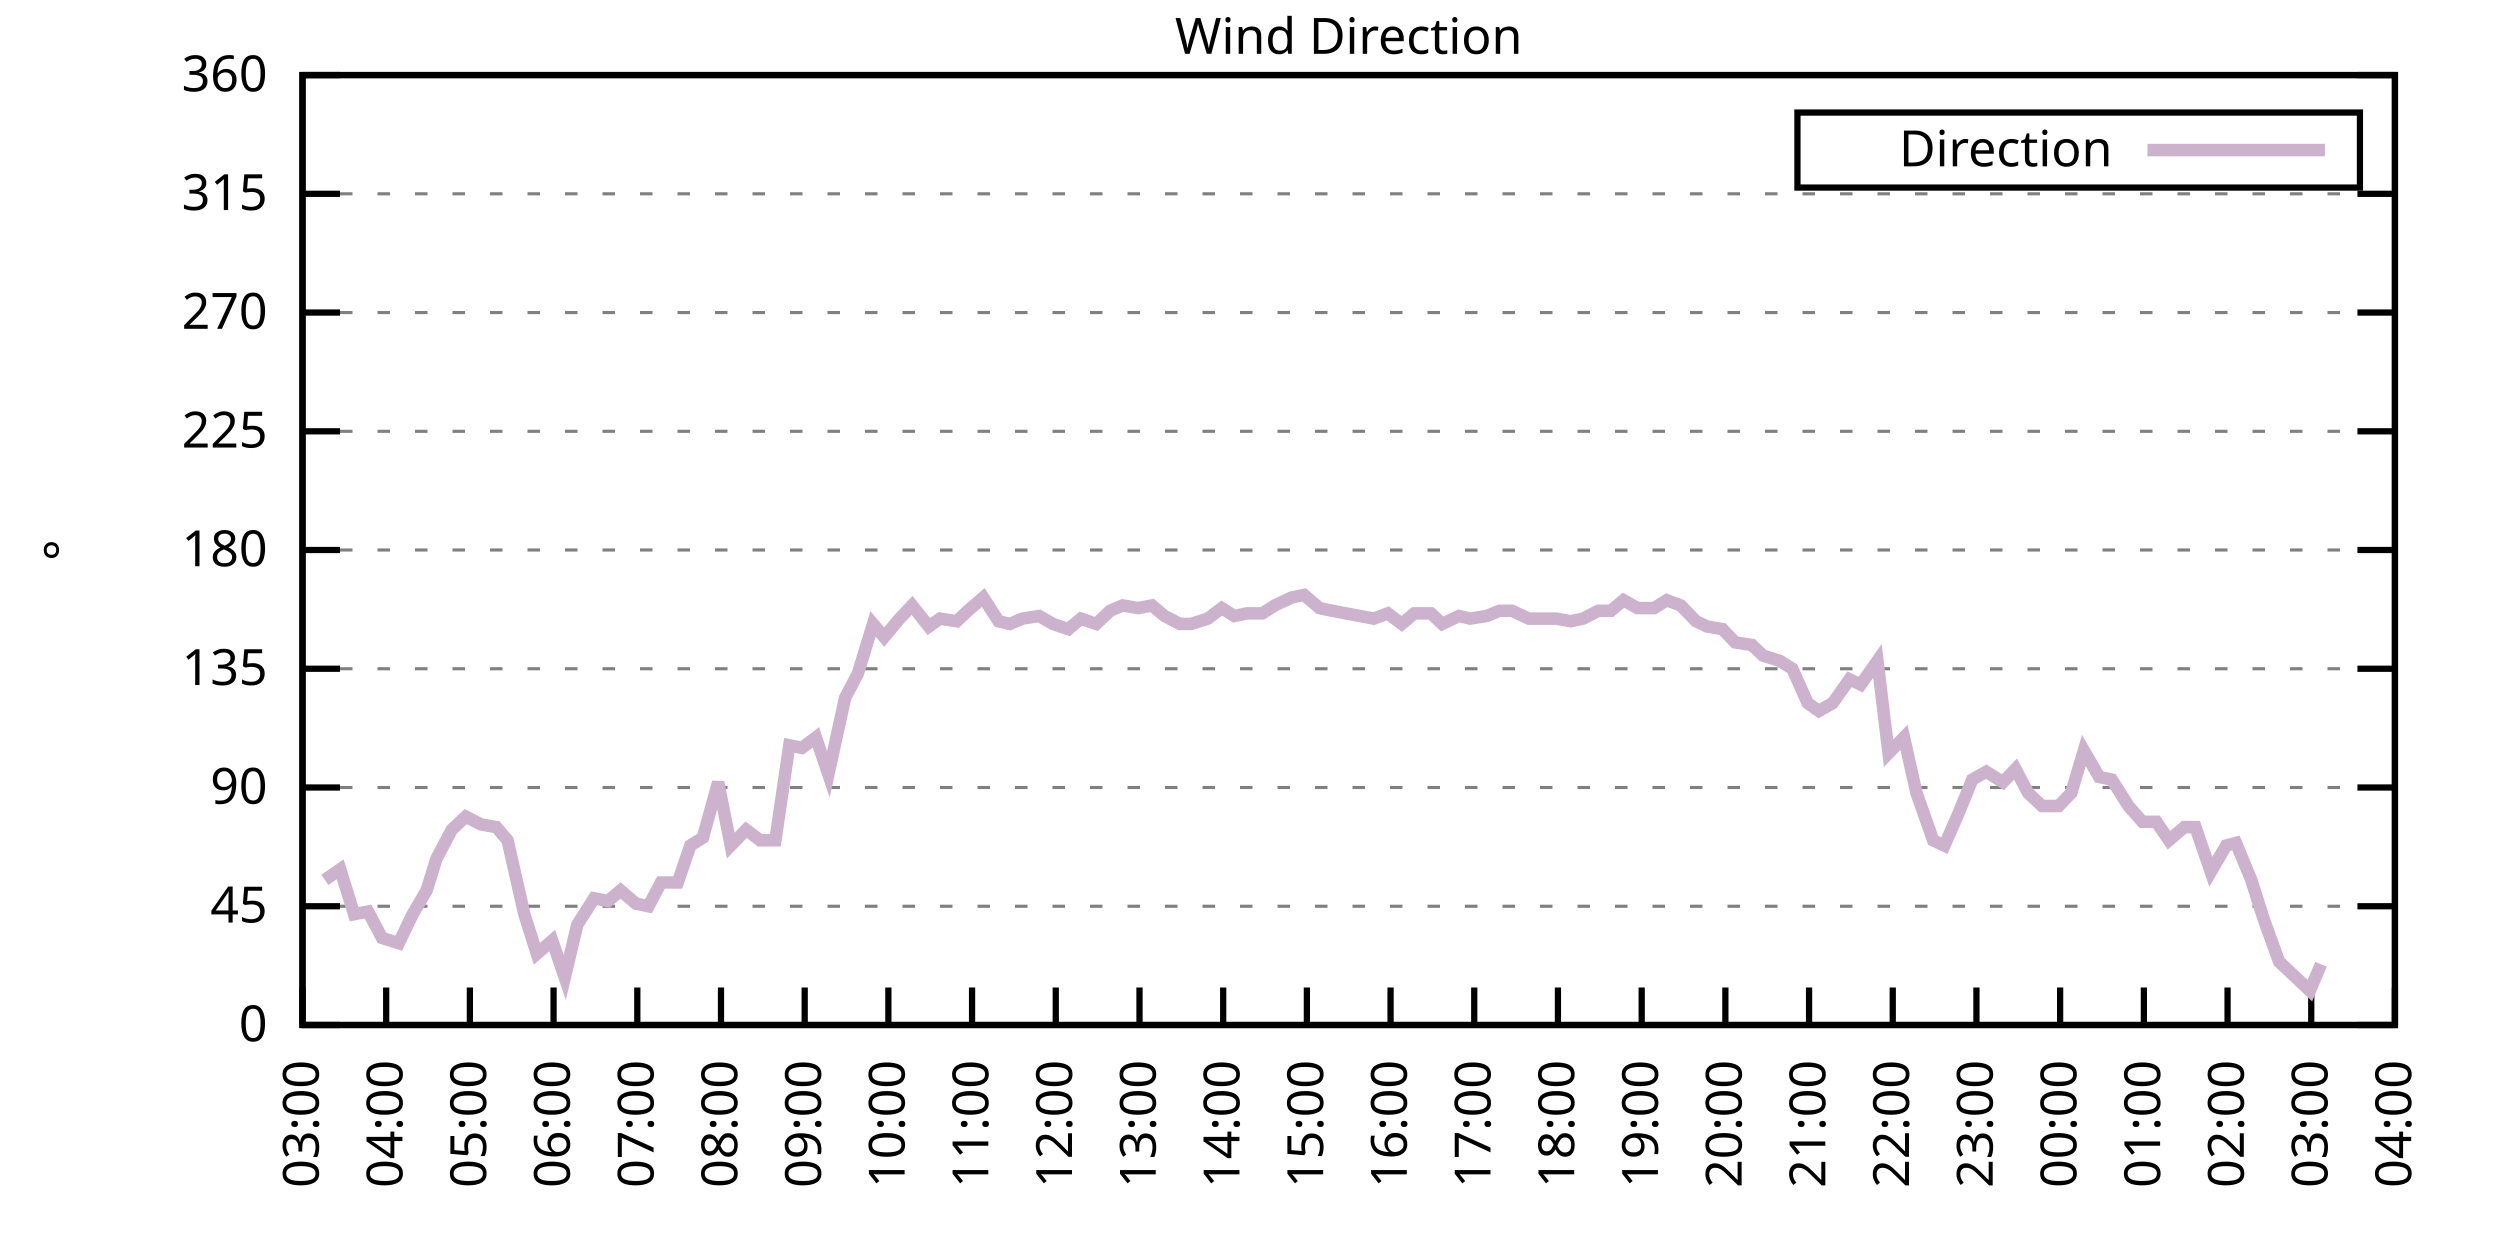
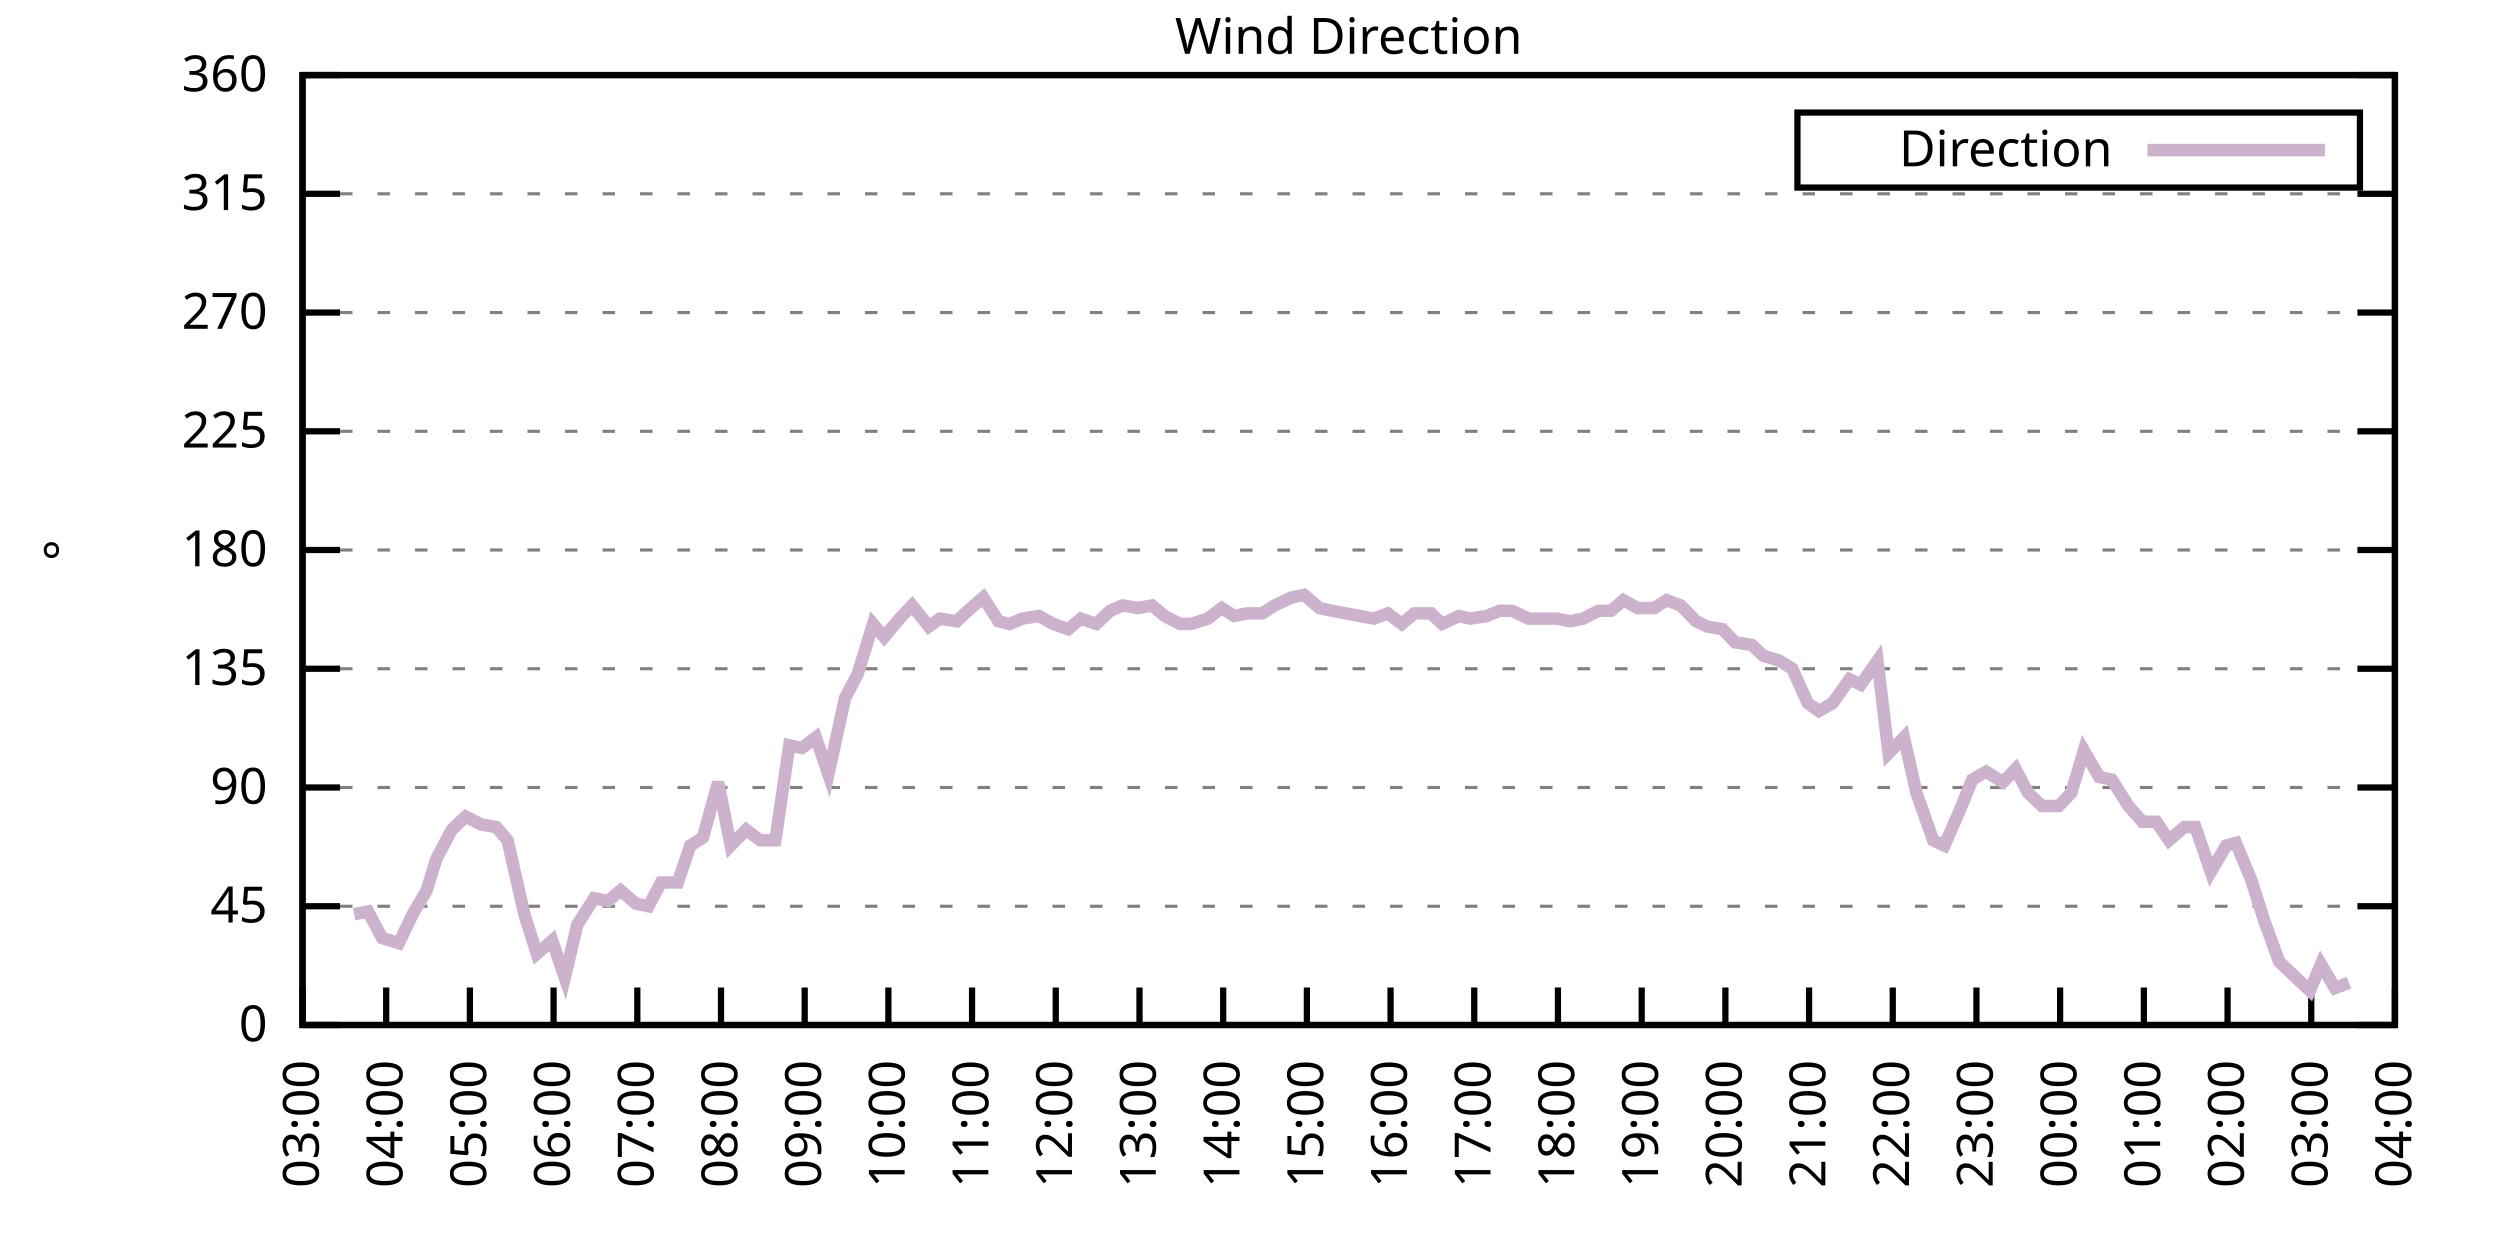
<svg xmlns="http://www.w3.org/2000/svg" xmlns:xlink="http://www.w3.org/1999/xlink" width="400" height="200" viewBox="0 0 400 200">
  <g id="gnuplot_canvas">
    <rect x="0" y="0" width="400" height="200" fill="none" />
    <defs>
      <circle id="gpDot" r="0.5" stroke-width="0.5" stroke="currentColor" />
      <path id="gpPt0" stroke-width="0.333" stroke="currentColor" d="M-1,0 h2 M0,-1 v2" />
      <path id="gpPt1" stroke-width="0.333" stroke="currentColor" d="M-1,-1 L1,1 M1,-1 L-1,1" />
      <path id="gpPt2" stroke-width="0.333" stroke="currentColor" d="M-1,0 L1,0 M0,-1 L0,1 M-1,-1 L1,1 M-1,1 L1,-1" />
      <rect id="gpPt3" stroke-width="0.333" stroke="currentColor" x="-1" y="-1" width="2" height="2" />
      <rect id="gpPt4" stroke-width="0.333" stroke="currentColor" fill="currentColor" x="-1" y="-1" width="2" height="2" />
      <circle id="gpPt5" stroke-width="0.333" stroke="currentColor" cx="0" cy="0" r="1" />
      <use xlink:href="#gpPt5" id="gpPt6" fill="currentColor" stroke="none" />
      <path id="gpPt7" stroke-width="0.333" stroke="currentColor" d="M0,-1.33 L-1.33,0.67 L1.33,0.67 z" />
      <use xlink:href="#gpPt7" id="gpPt8" fill="currentColor" stroke="none" />
      <use xlink:href="#gpPt7" id="gpPt9" stroke="currentColor" transform="rotate(180)" />
      <use xlink:href="#gpPt9" id="gpPt10" fill="currentColor" stroke="none" />
      <use xlink:href="#gpPt3" id="gpPt11" stroke="currentColor" transform="rotate(45)" />
      <use xlink:href="#gpPt11" id="gpPt12" fill="currentColor" stroke="none" />
      <path id="gpPt13" stroke-width="0.333" stroke="currentColor" d="M0,1.330 L1.265,0.411 L0.782,-1.067 L-0.782,-1.076 L-1.265,0.411 z" />
      <use xlink:href="#gpPt13" id="gpPt14" fill="currentColor" stroke="none" />
      <filter id="textbox" filterUnits="objectBoundingBox" x="0" y="0" height="1" width="1">
        <feFlood flood-color="white" flood-opacity="1" result="bgnd" />
        <feComposite in="SourceGraphic" in2="bgnd" operator="atop" />
      </filter>
      <filter id="greybox" filterUnits="objectBoundingBox" x="0" y="0" height="1" width="1">
        <feFlood flood-color="lightgrey" flood-opacity="1" result="grey" />
        <feComposite in="SourceGraphic" in2="grey" operator="atop" />
      </filter>
    </defs>
    <g fill="none" color="white" stroke="currentColor" stroke-width="1.00" stroke-linecap="butt" stroke-linejoin="miter">
</g>
    <g fill="none" color="black" stroke="currentColor" stroke-width="1.00" stroke-linecap="butt" stroke-linejoin="miter">
      <g stroke="none" shape-rendering="crispEdges">
        <polygon fill="rgb(255, 255, 255)" points="48.40,164.00 383.18,164.00 383.18,12.02 48.40,12.02 " />
      </g>
    </g>
    <g fill="none" color="black" stroke="currentColor" stroke-width="1.00" stroke-linecap="butt" stroke-linejoin="miter">
</g>
    <g fill="none" color="black" stroke="black" stroke-width="0.50" stroke-linecap="butt" stroke-linejoin="miter">
</g>
    <g fill="none" color="gray" stroke="currentColor" stroke-width="0.50" stroke-linecap="butt" stroke-linejoin="miter">
      <path stroke="gray" stroke-dasharray="2,4" class="gridline" d="M48.40,164.00 L383.19,164.00  " />
    </g>
    <g fill="none" color="gray" stroke="gray" stroke-width="1.00" stroke-linecap="butt" stroke-linejoin="miter">
</g>
    <g fill="none" color="black" stroke="currentColor" stroke-width="1.00" stroke-linecap="butt" stroke-linejoin="miter">
      <path stroke="black" d="M48.40,164.00 L54.40,164.00 M383.19,164.00 L377.19,164.00  " />
      <g transform="translate(42.80,166.60)" stroke="none" fill="black" font-family="Sans" font-size="8.00" text-anchor="end">
        <text>
          <tspan font-family="Sans"> 0</tspan>
        </text>
      </g>
    </g>
    <g fill="none" color="black" stroke="currentColor" stroke-width="1.00" stroke-linecap="butt" stroke-linejoin="miter">
</g>
    <g fill="none" color="black" stroke="black" stroke-width="0.50" stroke-linecap="butt" stroke-linejoin="miter">
</g>
    <g fill="none" color="gray" stroke="currentColor" stroke-width="0.50" stroke-linecap="butt" stroke-linejoin="miter">
      <path stroke="gray" stroke-dasharray="2,4" class="gridline" d="M48.40,145.00 L383.19,145.00  " />
    </g>
    <g fill="none" color="gray" stroke="gray" stroke-width="1.00" stroke-linecap="butt" stroke-linejoin="miter">
</g>
    <g fill="none" color="black" stroke="currentColor" stroke-width="1.00" stroke-linecap="butt" stroke-linejoin="miter">
      <path stroke="black" d="M48.40,145.00 L54.40,145.00 M383.19,145.00 L377.19,145.00  " />
      <g transform="translate(42.80,147.60)" stroke="none" fill="black" font-family="Sans" font-size="8.00" text-anchor="end">
        <text>
          <tspan font-family="Sans"> 45</tspan>
        </text>
      </g>
    </g>
    <g fill="none" color="black" stroke="currentColor" stroke-width="1.00" stroke-linecap="butt" stroke-linejoin="miter">
</g>
    <g fill="none" color="black" stroke="black" stroke-width="0.50" stroke-linecap="butt" stroke-linejoin="miter">
</g>
    <g fill="none" color="gray" stroke="currentColor" stroke-width="0.50" stroke-linecap="butt" stroke-linejoin="miter">
      <path stroke="gray" stroke-dasharray="2,4" class="gridline" d="M48.40,126.00 L383.19,126.00  " />
    </g>
    <g fill="none" color="gray" stroke="gray" stroke-width="1.00" stroke-linecap="butt" stroke-linejoin="miter">
</g>
    <g fill="none" color="black" stroke="currentColor" stroke-width="1.00" stroke-linecap="butt" stroke-linejoin="miter">
      <path stroke="black" d="M48.40,126.00 L54.40,126.00 M383.19,126.00 L377.19,126.00  " />
      <g transform="translate(42.80,128.60)" stroke="none" fill="black" font-family="Sans" font-size="8.00" text-anchor="end">
        <text>
          <tspan font-family="Sans"> 90</tspan>
        </text>
      </g>
    </g>
    <g fill="none" color="black" stroke="currentColor" stroke-width="1.00" stroke-linecap="butt" stroke-linejoin="miter">
</g>
    <g fill="none" color="black" stroke="black" stroke-width="0.50" stroke-linecap="butt" stroke-linejoin="miter">
</g>
    <g fill="none" color="gray" stroke="currentColor" stroke-width="0.50" stroke-linecap="butt" stroke-linejoin="miter">
      <path stroke="gray" stroke-dasharray="2,4" class="gridline" d="M48.40,107.00 L383.19,107.00  " />
    </g>
    <g fill="none" color="gray" stroke="gray" stroke-width="1.00" stroke-linecap="butt" stroke-linejoin="miter">
</g>
    <g fill="none" color="black" stroke="currentColor" stroke-width="1.00" stroke-linecap="butt" stroke-linejoin="miter">
      <path stroke="black" d="M48.40,107.00 L54.40,107.00 M383.19,107.00 L377.19,107.00  " />
      <g transform="translate(42.80,109.60)" stroke="none" fill="black" font-family="Sans" font-size="8.00" text-anchor="end">
        <text>
          <tspan font-family="Sans"> 135</tspan>
        </text>
      </g>
    </g>
    <g fill="none" color="black" stroke="currentColor" stroke-width="1.00" stroke-linecap="butt" stroke-linejoin="miter">
</g>
    <g fill="none" color="black" stroke="black" stroke-width="0.50" stroke-linecap="butt" stroke-linejoin="miter">
</g>
    <g fill="none" color="gray" stroke="currentColor" stroke-width="0.50" stroke-linecap="butt" stroke-linejoin="miter">
      <path stroke="gray" stroke-dasharray="2,4" class="gridline" d="M48.40,88.00 L383.19,88.00  " />
    </g>
    <g fill="none" color="gray" stroke="gray" stroke-width="1.00" stroke-linecap="butt" stroke-linejoin="miter">
</g>
    <g fill="none" color="black" stroke="currentColor" stroke-width="1.00" stroke-linecap="butt" stroke-linejoin="miter">
      <path stroke="black" d="M48.40,88.00 L54.40,88.00 M383.19,88.00 L377.19,88.00  " />
      <g transform="translate(42.80,90.60)" stroke="none" fill="black" font-family="Sans" font-size="8.00" text-anchor="end">
        <text>
          <tspan font-family="Sans"> 180</tspan>
        </text>
      </g>
    </g>
    <g fill="none" color="black" stroke="currentColor" stroke-width="1.00" stroke-linecap="butt" stroke-linejoin="miter">
</g>
    <g fill="none" color="black" stroke="black" stroke-width="0.50" stroke-linecap="butt" stroke-linejoin="miter">
</g>
    <g fill="none" color="gray" stroke="currentColor" stroke-width="0.50" stroke-linecap="butt" stroke-linejoin="miter">
      <path stroke="gray" stroke-dasharray="2,4" class="gridline" d="M48.40,69.01 L383.19,69.01  " />
    </g>
    <g fill="none" color="gray" stroke="gray" stroke-width="1.00" stroke-linecap="butt" stroke-linejoin="miter">
</g>
    <g fill="none" color="black" stroke="currentColor" stroke-width="1.00" stroke-linecap="butt" stroke-linejoin="miter">
      <path stroke="black" d="M48.40,69.01 L54.40,69.01 M383.19,69.01 L377.19,69.01  " />
      <g transform="translate(42.80,71.61)" stroke="none" fill="black" font-family="Sans" font-size="8.00" text-anchor="end">
        <text>
          <tspan font-family="Sans"> 225</tspan>
        </text>
      </g>
    </g>
    <g fill="none" color="black" stroke="currentColor" stroke-width="1.00" stroke-linecap="butt" stroke-linejoin="miter">
</g>
    <g fill="none" color="black" stroke="black" stroke-width="0.50" stroke-linecap="butt" stroke-linejoin="miter">
</g>
    <g fill="none" color="gray" stroke="currentColor" stroke-width="0.50" stroke-linecap="butt" stroke-linejoin="miter">
      <path stroke="gray" stroke-dasharray="2,4" class="gridline" d="M48.40,50.01 L383.19,50.01  " />
    </g>
    <g fill="none" color="gray" stroke="gray" stroke-width="1.00" stroke-linecap="butt" stroke-linejoin="miter">
</g>
    <g fill="none" color="black" stroke="currentColor" stroke-width="1.00" stroke-linecap="butt" stroke-linejoin="miter">
      <path stroke="black" d="M48.40,50.01 L54.40,50.01 M383.19,50.01 L377.19,50.01  " />
      <g transform="translate(42.80,52.61)" stroke="none" fill="black" font-family="Sans" font-size="8.00" text-anchor="end">
        <text>
          <tspan font-family="Sans"> 270</tspan>
        </text>
      </g>
    </g>
    <g fill="none" color="black" stroke="currentColor" stroke-width="1.00" stroke-linecap="butt" stroke-linejoin="miter">
</g>
    <g fill="none" color="black" stroke="black" stroke-width="0.50" stroke-linecap="butt" stroke-linejoin="miter">
</g>
    <g fill="none" color="gray" stroke="currentColor" stroke-width="0.50" stroke-linecap="butt" stroke-linejoin="miter">
      <path stroke="gray" stroke-dasharray="2,4" class="gridline" d="M48.40,31.01 L383.19,31.01  " />
    </g>
    <g fill="none" color="gray" stroke="gray" stroke-width="1.00" stroke-linecap="butt" stroke-linejoin="miter">
</g>
    <g fill="none" color="black" stroke="currentColor" stroke-width="1.00" stroke-linecap="butt" stroke-linejoin="miter">
      <path stroke="black" d="M48.40,31.01 L54.40,31.01 M383.19,31.01 L377.19,31.01  " />
      <g transform="translate(42.80,33.61)" stroke="none" fill="black" font-family="Sans" font-size="8.00" text-anchor="end">
        <text>
          <tspan font-family="Sans"> 315</tspan>
        </text>
      </g>
    </g>
    <g fill="none" color="black" stroke="currentColor" stroke-width="1.00" stroke-linecap="butt" stroke-linejoin="miter">
</g>
    <g fill="none" color="black" stroke="black" stroke-width="0.50" stroke-linecap="butt" stroke-linejoin="miter">
</g>
    <g fill="none" color="gray" stroke="currentColor" stroke-width="0.50" stroke-linecap="butt" stroke-linejoin="miter">
      <path stroke="gray" stroke-dasharray="2,4" class="gridline" d="M48.40,12.01 L383.19,12.01  " />
    </g>
    <g fill="none" color="gray" stroke="gray" stroke-width="1.00" stroke-linecap="butt" stroke-linejoin="miter">
</g>
    <g fill="none" color="black" stroke="currentColor" stroke-width="1.00" stroke-linecap="butt" stroke-linejoin="miter">
      <path stroke="black" d="M48.40,12.01 L54.40,12.01 M383.19,12.01 L377.19,12.01  " />
      <g transform="translate(42.80,14.61)" stroke="none" fill="black" font-family="Sans" font-size="8.00" text-anchor="end">
        <text>
          <tspan font-family="Sans"> 360</tspan>
        </text>
      </g>
    </g>
    <g fill="none" color="black" stroke="currentColor" stroke-width="1.00" stroke-linecap="butt" stroke-linejoin="miter">
      <path stroke="black" d="M48.40,164.00 L48.40,158.00  " />
      <g transform="translate(51.00,169.60) rotate(270.00)" stroke="none" fill="black" font-family="Sans" font-size="8.00" text-anchor="end">
        <text>
          <tspan font-family="Sans">03:00</tspan>
        </text>
      </g>
    </g>
    <g fill="none" color="black" stroke="currentColor" stroke-width="1.00" stroke-linecap="butt" stroke-linejoin="miter">
      <path stroke="black" d="M61.79,164.00 L61.79,158.00  " />
      <g transform="translate(64.39,169.60) rotate(270.00)" stroke="none" fill="black" font-family="Sans" font-size="8.00" text-anchor="end">
        <text>
          <tspan font-family="Sans">04:00</tspan>
        </text>
      </g>
    </g>
    <g fill="none" color="black" stroke="currentColor" stroke-width="1.00" stroke-linecap="butt" stroke-linejoin="miter">
      <path stroke="black" d="M75.18,164.00 L75.18,158.00  " />
      <g transform="translate(77.78,169.60) rotate(270.00)" stroke="none" fill="black" font-family="Sans" font-size="8.00" text-anchor="end">
        <text>
          <tspan font-family="Sans">05:00</tspan>
        </text>
      </g>
    </g>
    <g fill="none" color="black" stroke="currentColor" stroke-width="1.00" stroke-linecap="butt" stroke-linejoin="miter">
      <path stroke="black" d="M88.57,164.00 L88.57,158.00  " />
      <g transform="translate(91.17,169.60) rotate(270.00)" stroke="none" fill="black" font-family="Sans" font-size="8.00" text-anchor="end">
        <text>
          <tspan font-family="Sans">06:00</tspan>
        </text>
      </g>
    </g>
    <g fill="none" color="black" stroke="currentColor" stroke-width="1.00" stroke-linecap="butt" stroke-linejoin="miter">
      <path stroke="black" d="M101.97,164.00 L101.97,158.00  " />
      <g transform="translate(104.57,169.60) rotate(270.00)" stroke="none" fill="black" font-family="Sans" font-size="8.00" text-anchor="end">
        <text>
          <tspan font-family="Sans">07:00</tspan>
        </text>
      </g>
    </g>
    <g fill="none" color="black" stroke="currentColor" stroke-width="1.00" stroke-linecap="butt" stroke-linejoin="miter">
      <path stroke="black" d="M115.36,164.00 L115.36,158.00  " />
      <g transform="translate(117.96,169.60) rotate(270.00)" stroke="none" fill="black" font-family="Sans" font-size="8.00" text-anchor="end">
        <text>
          <tspan font-family="Sans">08:00</tspan>
        </text>
      </g>
    </g>
    <g fill="none" color="black" stroke="currentColor" stroke-width="1.00" stroke-linecap="butt" stroke-linejoin="miter">
      <path stroke="black" d="M128.75,164.00 L128.75,158.00  " />
      <g transform="translate(131.35,169.60) rotate(270.00)" stroke="none" fill="black" font-family="Sans" font-size="8.00" text-anchor="end">
        <text>
          <tspan font-family="Sans">09:00</tspan>
        </text>
      </g>
    </g>
    <g fill="none" color="black" stroke="currentColor" stroke-width="1.00" stroke-linecap="butt" stroke-linejoin="miter">
      <path stroke="black" d="M142.14,164.00 L142.14,158.00  " />
      <g transform="translate(144.74,169.60) rotate(270.00)" stroke="none" fill="black" font-family="Sans" font-size="8.00" text-anchor="end">
        <text>
          <tspan font-family="Sans">10:00</tspan>
        </text>
      </g>
    </g>
    <g fill="none" color="black" stroke="currentColor" stroke-width="1.00" stroke-linecap="butt" stroke-linejoin="miter">
      <path stroke="black" d="M155.53,164.00 L155.53,158.00  " />
      <g transform="translate(158.13,169.60) rotate(270.00)" stroke="none" fill="black" font-family="Sans" font-size="8.00" text-anchor="end">
        <text>
          <tspan font-family="Sans">11:00</tspan>
        </text>
      </g>
    </g>
    <g fill="none" color="black" stroke="currentColor" stroke-width="1.00" stroke-linecap="butt" stroke-linejoin="miter">
      <path stroke="black" d="M168.92,164.00 L168.92,158.00  " />
      <g transform="translate(171.52,169.60) rotate(270.00)" stroke="none" fill="black" font-family="Sans" font-size="8.00" text-anchor="end">
        <text>
          <tspan font-family="Sans">12:00</tspan>
        </text>
      </g>
    </g>
    <g fill="none" color="black" stroke="currentColor" stroke-width="1.00" stroke-linecap="butt" stroke-linejoin="miter">
      <path stroke="black" d="M182.32,164.00 L182.32,158.00  " />
      <g transform="translate(184.92,169.60) rotate(270.00)" stroke="none" fill="black" font-family="Sans" font-size="8.00" text-anchor="end">
        <text>
          <tspan font-family="Sans">13:00</tspan>
        </text>
      </g>
    </g>
    <g fill="none" color="black" stroke="currentColor" stroke-width="1.00" stroke-linecap="butt" stroke-linejoin="miter">
      <path stroke="black" d="M195.71,164.00 L195.71,158.00  " />
      <g transform="translate(198.31,169.60) rotate(270.00)" stroke="none" fill="black" font-family="Sans" font-size="8.00" text-anchor="end">
        <text>
          <tspan font-family="Sans">14:00</tspan>
        </text>
      </g>
    </g>
    <g fill="none" color="black" stroke="currentColor" stroke-width="1.00" stroke-linecap="butt" stroke-linejoin="miter">
      <path stroke="black" d="M209.10,164.00 L209.10,158.00  " />
      <g transform="translate(211.70,169.60) rotate(270.00)" stroke="none" fill="black" font-family="Sans" font-size="8.00" text-anchor="end">
        <text>
          <tspan font-family="Sans">15:00</tspan>
        </text>
      </g>
    </g>
    <g fill="none" color="black" stroke="currentColor" stroke-width="1.00" stroke-linecap="butt" stroke-linejoin="miter">
      <path stroke="black" d="M222.49,164.00 L222.49,158.00  " />
      <g transform="translate(225.09,169.60) rotate(270.00)" stroke="none" fill="black" font-family="Sans" font-size="8.00" text-anchor="end">
        <text>
          <tspan font-family="Sans">16:00</tspan>
        </text>
      </g>
    </g>
    <g fill="none" color="black" stroke="currentColor" stroke-width="1.00" stroke-linecap="butt" stroke-linejoin="miter">
      <path stroke="black" d="M235.88,164.00 L235.88,158.00  " />
      <g transform="translate(238.48,169.60) rotate(270.00)" stroke="none" fill="black" font-family="Sans" font-size="8.00" text-anchor="end">
        <text>
          <tspan font-family="Sans">17:00</tspan>
        </text>
      </g>
    </g>
    <g fill="none" color="black" stroke="currentColor" stroke-width="1.00" stroke-linecap="butt" stroke-linejoin="miter">
      <path stroke="black" d="M249.27,164.00 L249.27,158.00  " />
      <g transform="translate(251.87,169.60) rotate(270.00)" stroke="none" fill="black" font-family="Sans" font-size="8.00" text-anchor="end">
        <text>
          <tspan font-family="Sans">18:00</tspan>
        </text>
      </g>
    </g>
    <g fill="none" color="black" stroke="currentColor" stroke-width="1.00" stroke-linecap="butt" stroke-linejoin="miter">
      <path stroke="black" d="M262.67,164.00 L262.67,158.00  " />
      <g transform="translate(265.27,169.60) rotate(270.00)" stroke="none" fill="black" font-family="Sans" font-size="8.00" text-anchor="end">
        <text>
          <tspan font-family="Sans">19:00</tspan>
        </text>
      </g>
    </g>
    <g fill="none" color="black" stroke="currentColor" stroke-width="1.00" stroke-linecap="butt" stroke-linejoin="miter">
      <path stroke="black" d="M276.06,164.00 L276.06,158.00  " />
      <g transform="translate(278.66,169.60) rotate(270.00)" stroke="none" fill="black" font-family="Sans" font-size="8.00" text-anchor="end">
        <text>
          <tspan font-family="Sans">20:00</tspan>
        </text>
      </g>
    </g>
    <g fill="none" color="black" stroke="currentColor" stroke-width="1.00" stroke-linecap="butt" stroke-linejoin="miter">
      <path stroke="black" d="M289.45,164.00 L289.45,158.00  " />
      <g transform="translate(292.05,169.60) rotate(270.00)" stroke="none" fill="black" font-family="Sans" font-size="8.00" text-anchor="end">
        <text>
          <tspan font-family="Sans">21:00</tspan>
        </text>
      </g>
    </g>
    <g fill="none" color="black" stroke="currentColor" stroke-width="1.00" stroke-linecap="butt" stroke-linejoin="miter">
      <path stroke="black" d="M302.84,164.00 L302.84,158.00  " />
      <g transform="translate(305.44,169.60) rotate(270.00)" stroke="none" fill="black" font-family="Sans" font-size="8.00" text-anchor="end">
        <text>
          <tspan font-family="Sans">22:00</tspan>
        </text>
      </g>
    </g>
    <g fill="none" color="black" stroke="currentColor" stroke-width="1.00" stroke-linecap="butt" stroke-linejoin="miter">
      <path stroke="black" d="M316.23,164.00 L316.23,158.00  " />
      <g transform="translate(318.83,169.60) rotate(270.00)" stroke="none" fill="black" font-family="Sans" font-size="8.00" text-anchor="end">
        <text>
          <tspan font-family="Sans">23:00</tspan>
        </text>
      </g>
    </g>
    <g fill="none" color="black" stroke="currentColor" stroke-width="1.00" stroke-linecap="butt" stroke-linejoin="miter">
      <path stroke="black" d="M329.62,164.00 L329.62,158.00  " />
      <g transform="translate(332.22,169.60) rotate(270.00)" stroke="none" fill="black" font-family="Sans" font-size="8.00" text-anchor="end">
        <text>
          <tspan font-family="Sans">00:00</tspan>
        </text>
      </g>
    </g>
    <g fill="none" color="black" stroke="currentColor" stroke-width="1.00" stroke-linecap="butt" stroke-linejoin="miter">
      <path stroke="black" d="M343.02,164.00 L343.02,158.00  " />
      <g transform="translate(345.62,169.60) rotate(270.00)" stroke="none" fill="black" font-family="Sans" font-size="8.00" text-anchor="end">
        <text>
          <tspan font-family="Sans">01:00</tspan>
        </text>
      </g>
    </g>
    <g fill="none" color="black" stroke="currentColor" stroke-width="1.00" stroke-linecap="butt" stroke-linejoin="miter">
      <path stroke="black" d="M356.41,164.00 L356.41,158.00  " />
      <g transform="translate(359.01,169.60) rotate(270.00)" stroke="none" fill="black" font-family="Sans" font-size="8.00" text-anchor="end">
        <text>
          <tspan font-family="Sans">02:00</tspan>
        </text>
      </g>
    </g>
    <g fill="none" color="black" stroke="currentColor" stroke-width="1.00" stroke-linecap="butt" stroke-linejoin="miter">
      <path stroke="black" d="M369.80,164.00 L369.80,158.00  " />
      <g transform="translate(372.40,169.60) rotate(270.00)" stroke="none" fill="black" font-family="Sans" font-size="8.00" text-anchor="end">
        <text>
          <tspan font-family="Sans">03:00</tspan>
        </text>
      </g>
    </g>
    <g fill="none" color="black" stroke="currentColor" stroke-width="1.00" stroke-linecap="butt" stroke-linejoin="miter">
      <path stroke="black" d="M383.19,164.00 L383.19,158.00  " />
      <g transform="translate(385.79,169.60) rotate(270.00)" stroke="none" fill="black" font-family="Sans" font-size="8.00" text-anchor="end">
        <text>
          <tspan font-family="Sans">04:00</tspan>
        </text>
      </g>
    </g>
    <g fill="none" color="black" stroke="currentColor" stroke-width="1.00" stroke-linecap="butt" stroke-linejoin="miter">
</g>
    <g fill="none" color="black" stroke="currentColor" stroke-width="1.00" stroke-linecap="butt" stroke-linejoin="miter">
      <path stroke="black" d="M48.40,12.01 L48.40,164.00 L383.19,164.00 L383.19,12.01 L48.40,12.01 Z  " />
    </g>
    <g fill="none" color="black" stroke="currentColor" stroke-width="1.00" stroke-linecap="butt" stroke-linejoin="miter">
</g>
    <g fill="none" color="black" stroke="currentColor" stroke-width="1.00" stroke-linecap="butt" stroke-linejoin="miter">
      <path stroke="black" d="M287.59,30.01 L287.59,18.01 L377.59,18.01 L377.59,30.01 L287.59,30.01 Z  " />
    </g>
    <g id="Wind_direction_plot_1">
      <g fill="none" color="white" stroke="black" stroke-width="2.00" stroke-linecap="butt" stroke-linejoin="miter">
</g>
      <g fill="none" color="black" stroke="currentColor" stroke-width="2.00" stroke-linecap="butt" stroke-linejoin="miter">
        <g transform="translate(337.99,26.61)" stroke="none" fill="black" font-family="Sans" font-size="8.00" text-anchor="end">
          <text>
            <tspan font-family="Sans">Direction</tspan>
          </text>
        </g>
      </g>
      <g fill="none" color="black" stroke="currentColor" stroke-width="2.00" stroke-linecap="butt" stroke-linejoin="miter">
-         <path stroke="rgb(204, 178, 204)" d="M343.59,24.01 L371.99,24.01 M51.97,140.78 L54.43,139.09 L56.66,146.27 L58.89,145.85 L61.12,150.07 L63.80,150.91   L66.03,146.27 L68.26,142.47 L69.83,137.40 L72.28,132.76 L74.51,130.65 L76.97,131.91 L79.42,132.34 L81.21,134.45   L83.89,146.27 L85.90,152.60 L88.35,150.49 L90.36,156.40 L92.37,147.96 L95.05,143.73 L97.28,144.16 L99.29,142.47   L101.74,144.58 L103.75,145.00 L105.76,141.20 L108.44,141.20 L110.45,135.29 L112.46,134.02 L114.91,125.16 L116.92,135.29   L119.38,132.76 L121.61,134.45 L124.06,134.45 L126.29,119.25 L128.30,119.67 L130.54,117.98 L132.54,123.89 L135.22,111.65   L137.23,107.85 L139.69,99.83 L141.47,101.94 L143.93,98.98 L145.94,96.87 L148.61,100.25 L150.40,98.98 L153.08,99.40   L154.86,97.72 L157.32,95.60 L159.77,99.40 L161.56,99.83 L163.57,98.98 L166.25,98.56 L168.48,99.83 L170.93,100.67   L172.94,98.98 L175.40,99.83 L177.63,97.72 L179.64,96.87 L182.09,97.29 L184.32,96.87 L186.33,98.56 L188.79,99.83   L190.57,99.83 L193.25,98.98 L195.48,97.29 L197.49,98.56 L199.50,98.14 L201.96,98.14 L203.97,96.87 L206.64,95.60   L208.65,95.18 L211.11,97.29 L213.12,97.72 L215.35,98.14 L217.58,98.56 L219.81,98.98 L222.04,98.14 L224.28,99.83   L226.29,98.14 L228.96,98.14 L230.75,99.83 L233.43,98.56 L235.21,98.98 L237.89,98.56 L239.90,97.72 L241.91,97.72   L244.59,98.98 L246.60,98.98 L249.05,98.98 L251.28,99.40 L253.29,98.98 L255.75,97.72 L257.76,97.72 L259.76,96.03   L262.00,97.29 L264.67,97.29 L266.68,96.03 L268.92,96.87 L271.37,99.40 L273.16,100.25 L275.61,100.67 L277.62,102.78   L280.30,103.20 L282.08,104.89 L284.76,105.74 L286.77,107.00 L289.23,112.49 L291.01,113.76 L293.24,112.49 L295.92,108.69   L297.71,109.54 L300.39,105.74 L302.17,120.51 L304.63,117.98 L306.63,126.85 L309.31,134.45 L311.10,135.29 L313.33,130.22   L315.56,124.74 L317.79,123.47 L320.47,125.16 L322.48,123.05 L324.49,126.85 L326.72,128.96 L329.40,128.96 L331.41,126.85   L333.42,120.09 L335.87,124.31 L337.88,124.74 L340.56,128.96 L342.79,131.49 L345.02,131.49 L347.03,134.45 L349.49,132.34   L351.27,132.34 L353.73,139.51 L356.18,135.29 L357.75,134.87 L360.20,140.78 L362.21,147.11 L364.66,153.87 L367.34,156.40   L369.58,158.51 L371.36,154.29  " />
+         <path stroke="rgb(204, 178, 204)" d="M343.59,24.01 L371.99,24.01 M56.66,146.27 L58.89,145.85 L61.12,150.07 L63.80,150.91 L66.03,146.27 L68.26,142.47   L69.83,137.40 L72.28,132.76 L74.51,130.65 L76.97,131.91 L79.42,132.34 L81.21,134.45 L83.89,146.27 L85.90,152.60   L88.35,150.49 L90.36,156.40 L92.37,147.96 L95.05,143.73 L97.28,144.16 L99.29,142.47 L101.74,144.58 L103.75,145.00   L105.76,141.20 L108.44,141.20 L110.45,135.29 L112.46,134.02 L114.91,125.16 L116.92,135.29 L119.38,132.76 L121.61,134.45   L124.06,134.45 L126.29,119.25 L128.30,119.67 L130.54,117.98 L132.54,123.89 L135.22,111.65 L137.23,107.85 L139.69,99.83   L141.47,101.94 L143.93,98.98 L145.94,96.87 L148.61,100.25 L150.40,98.98 L153.08,99.40 L154.86,97.72 L157.32,95.60   L159.77,99.40 L161.56,99.83 L163.57,98.98 L166.25,98.56 L168.48,99.83 L170.93,100.67 L172.94,98.98 L175.40,99.83   L177.63,97.72 L179.64,96.87 L182.09,97.29 L184.32,96.87 L186.33,98.56 L188.79,99.83 L190.57,99.83 L193.25,98.98   L195.48,97.29 L197.49,98.56 L199.50,98.14 L201.96,98.14 L203.97,96.87 L206.64,95.60 L208.65,95.18 L211.11,97.29   L213.12,97.72 L215.35,98.14 L217.58,98.56 L219.81,98.98 L222.04,98.14 L224.28,99.83 L226.29,98.14 L228.96,98.14   L230.75,99.83 L233.43,98.56 L235.21,98.98 L237.89,98.56 L239.90,97.72 L241.91,97.72 L244.59,98.98 L246.60,98.98   L249.05,98.98 L251.28,99.40 L253.29,98.98 L255.75,97.72 L257.76,97.72 L259.76,96.03 L262.00,97.29 L264.67,97.29   L266.68,96.03 L268.92,96.87 L271.37,99.40 L273.16,100.25 L275.61,100.67 L277.62,102.78 L280.30,103.20 L282.08,104.89   L284.76,105.74 L286.77,107.00 L289.23,112.49 L291.01,113.76 L293.24,112.49 L295.92,108.69 L297.71,109.54 L300.39,105.74   L302.17,120.51 L304.63,117.98 L306.63,126.85 L309.31,134.45 L311.10,135.29 L313.33,130.22 L315.56,124.74 L317.79,123.47   L320.47,125.16 L322.48,123.05 L324.49,126.85 L326.72,128.96 L329.40,128.96 L331.41,126.85 L333.42,120.09 L335.87,124.31   L337.88,124.74 L340.56,128.96 L342.79,131.49 L345.02,131.49 L347.03,134.45 L349.49,132.34 L351.27,132.34 L353.73,139.51   L356.18,135.29 L357.75,134.87 L360.20,140.78 L362.21,147.11 L364.66,153.87 L367.34,156.40 L369.58,158.51 L371.36,154.29   L373.59,158.09 L375.82,157.24  " />
      </g>
    </g>
    <g fill="none" color="black" stroke="currentColor" stroke-width="2.00" stroke-linecap="butt" stroke-linejoin="miter">
</g>
    <g fill="none" color="black" stroke="black" stroke-width="1.00" stroke-linecap="butt" stroke-linejoin="miter">
</g>
    <g fill="none" color="black" stroke="currentColor" stroke-width="1.00" stroke-linecap="butt" stroke-linejoin="miter">
      <path stroke="black" d="M48.40,12.01 L48.40,164.00 L383.19,164.00 L383.19,12.01 L48.40,12.01 Z  " />
      <g transform="translate(12.80,88.01) rotate(270.00)" stroke="none" fill="black" font-family="Sans" font-size="8.00" text-anchor="middle">
        <text>
          <tspan font-family="Sans">°</tspan>
        </text>
      </g>
    </g>
    <g fill="none" color="black" stroke="currentColor" stroke-width="1.00" stroke-linecap="butt" stroke-linejoin="miter">
</g>
    <g fill="none" color="black" stroke="currentColor" stroke-width="1.00" stroke-linecap="butt" stroke-linejoin="miter">
      <g transform="translate(215.79,8.61)" stroke="none" fill="black" font-family="Sans" font-size="8.00" text-anchor="middle">
        <text>
          <tspan font-family="Sans">Wind Direction</tspan>
        </text>
      </g>
    </g>
    <g fill="none" color="black" stroke="currentColor" stroke-width="1.00" stroke-linecap="butt" stroke-linejoin="miter">
</g>
  </g>
</svg>
